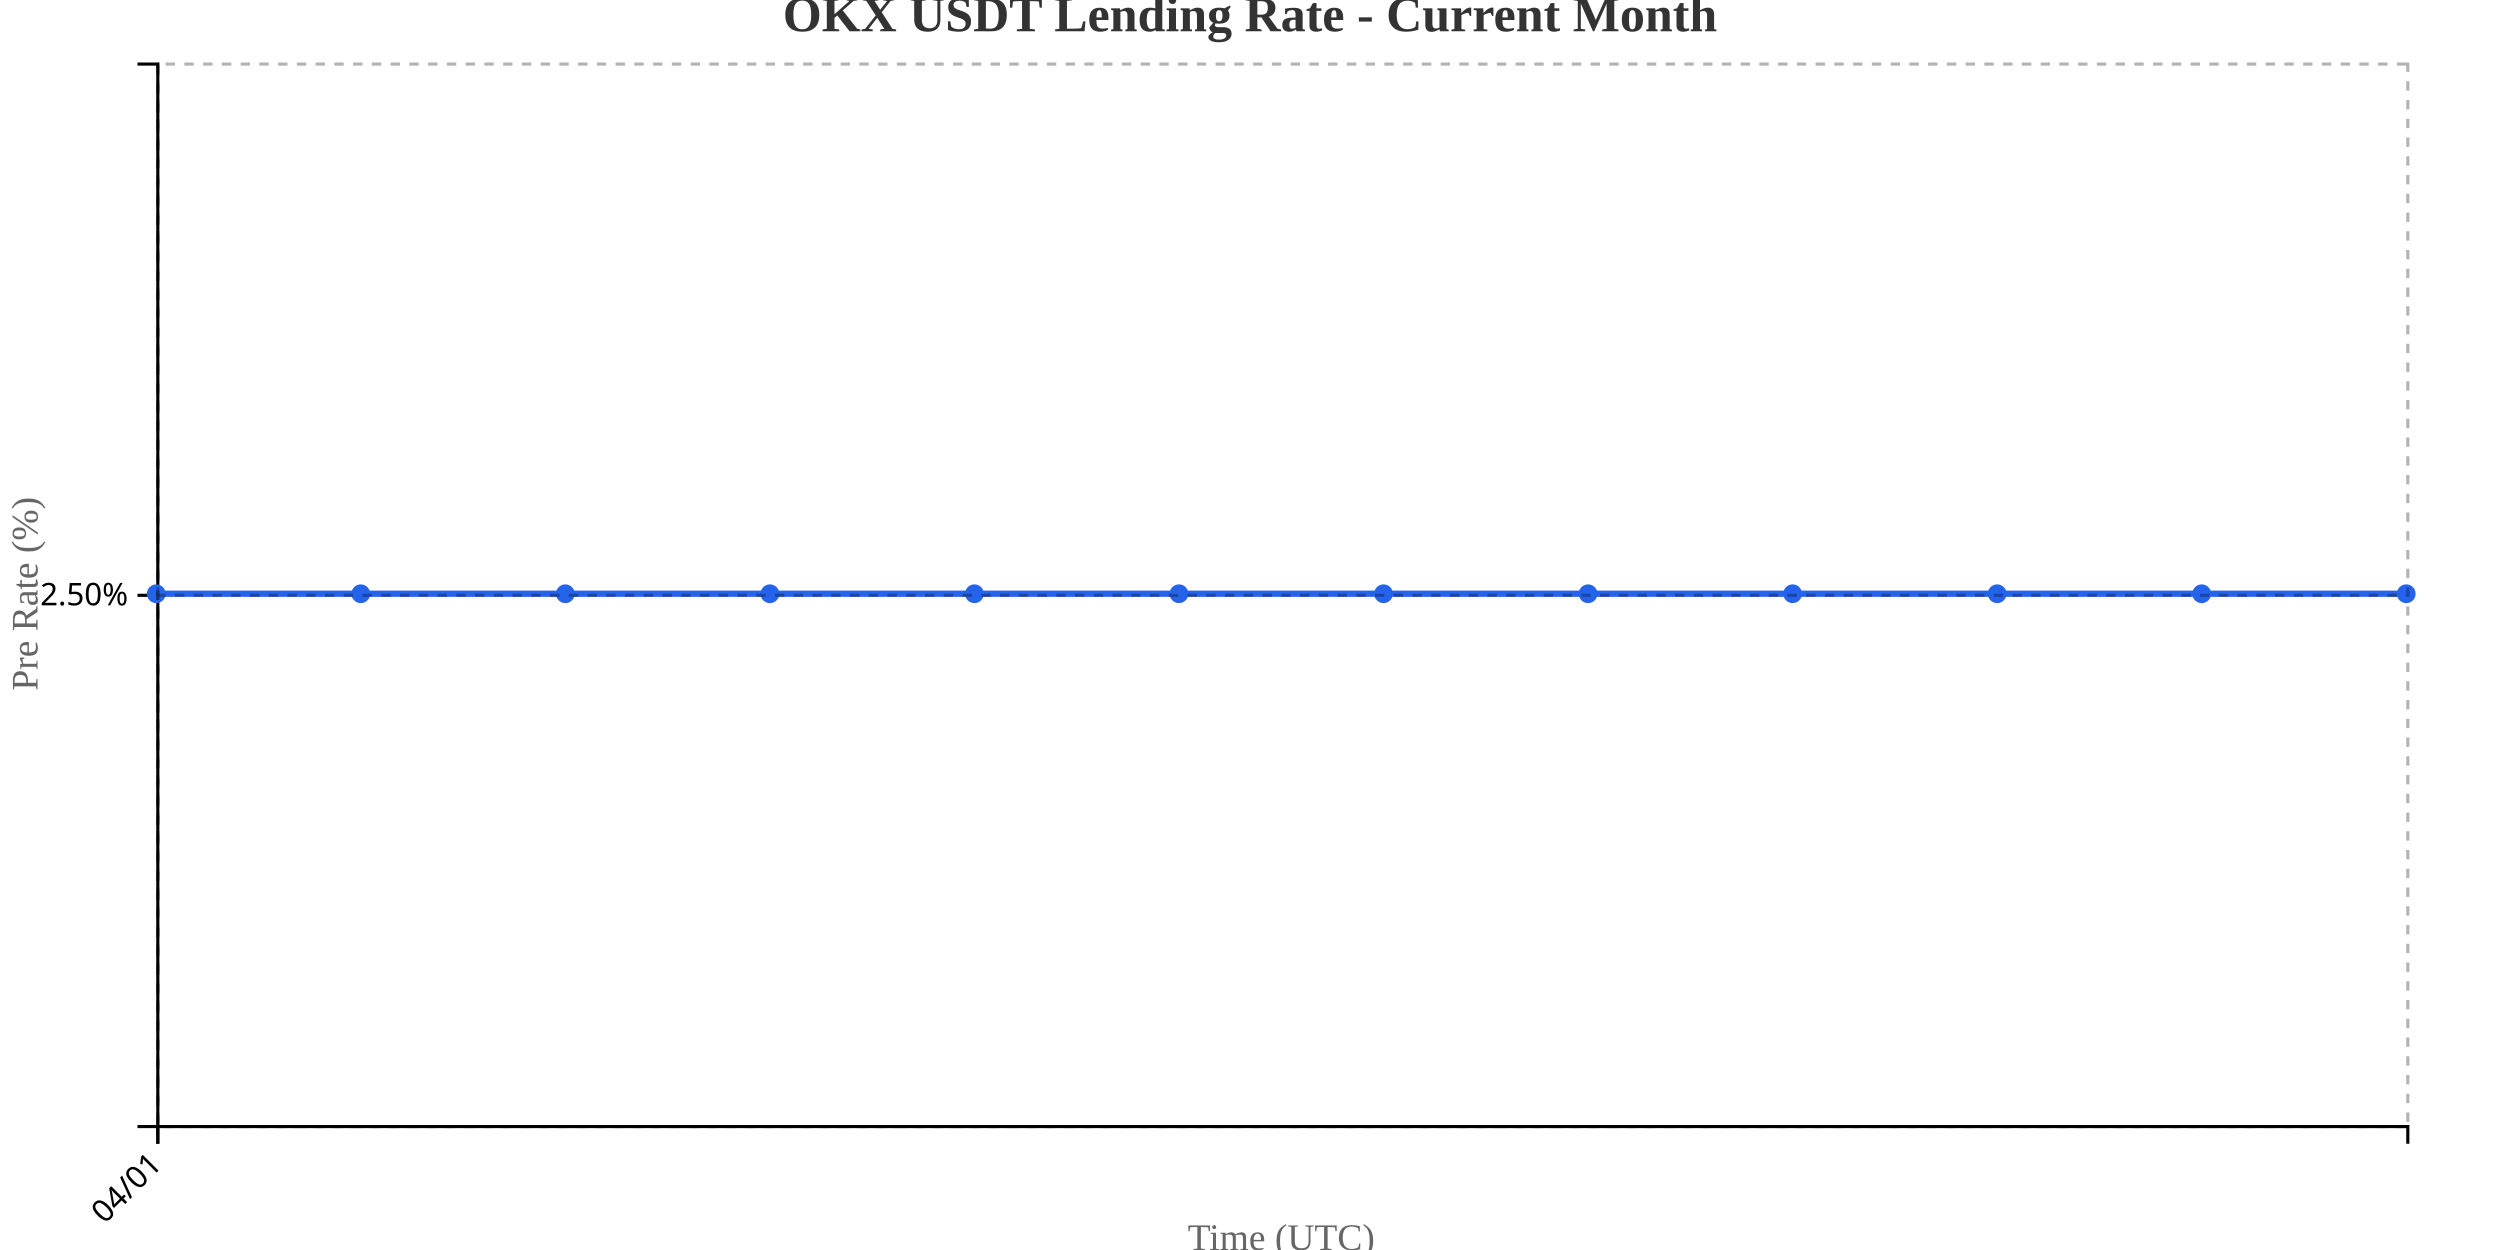
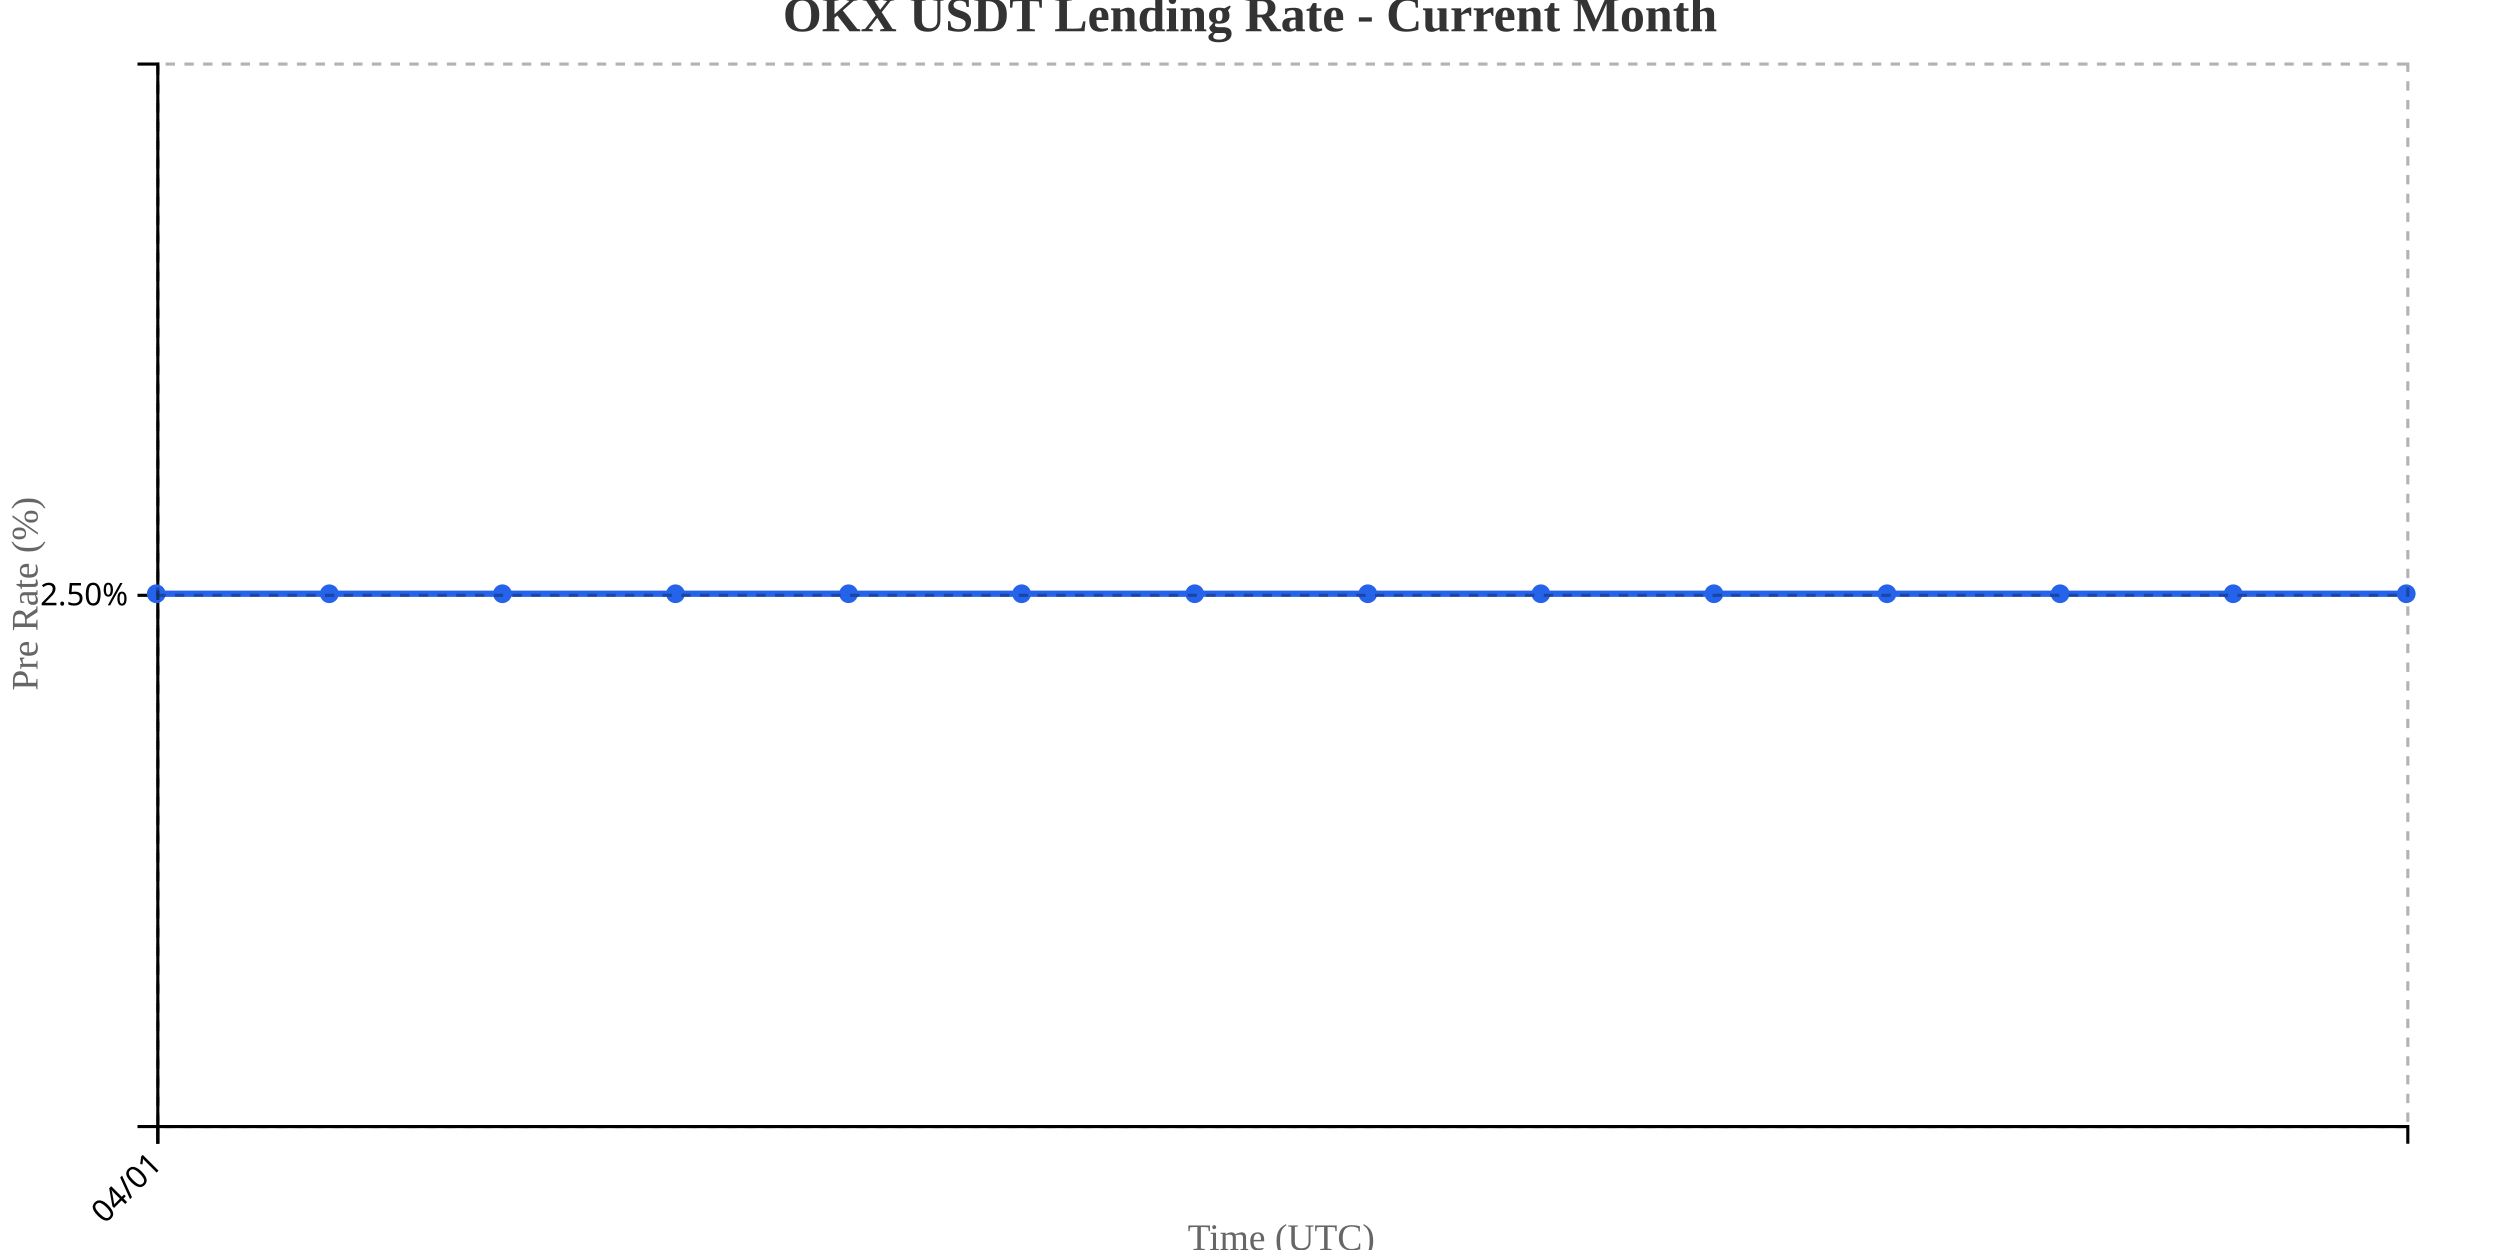
<svg xmlns="http://www.w3.org/2000/svg" width="800" height="400">
  <g transform="translate(50,20)">
    <g transform="translate(0,340)" fill="none" font-size="10" font-family="sans-serif" text-anchor="middle">
      <path class="domain" stroke="currentColor" d="M0.5,6V0.5H720.5V6" />
      <g class="tick" opacity="1" transform="translate(0.5,0)">
        <line stroke="currentColor" y2="6" />
        <text fill="currentColor" y="9" dy=".15em" style="text-anchor: end;" dx="-.8em" transform="rotate(-45)">04/01</text>
      </g>
    </g>
    <g fill="none" font-size="10" font-family="sans-serif" text-anchor="end">
      <path class="domain" stroke="currentColor" d="M-6,340.5H0.5V0.5H-6" />
      <g class="tick" opacity="1" transform="translate(0,170.5)">
        <line stroke="currentColor" x2="-6" />
        <text fill="currentColor" x="-9" dy="0.32em">2.50%</text>
      </g>
    </g>
    <text transform="rotate(-90)" y="-50" x="-170" dy="1em" style="text-anchor: middle; font-size: 12px; fill: #666;">Pre Rate (%)</text>
    <text transform="translate(360, 380)" style="text-anchor: middle; font-size: 12px; fill: #666;">Time (UTC)</text>
-     <path fill="none" stroke="#2563eb" stroke-width="2" d="M0,170C21.818,170,43.636,170,65.455,170C87.273,170,109.091,170,130.909,170C152.727,170,174.545,170,196.364,170C218.182,170,240,170,261.818,170C283.636,170,305.455,170,327.273,170C349.091,170,370.909,170,392.727,170C414.545,170,436.364,170,458.182,170C480,170,501.818,170,523.636,170C545.455,170,567.273,170,589.091,170C610.909,170,632.727,170,654.545,170C676.364,170,698.182,170,720,170" />
+     <path fill="none" stroke="#2563eb" stroke-width="2" d="M0,170C18.462,170,36.923,170,55.385,170C73.846,170,92.308,170,110.769,170C129.231,170,147.692,170,166.154,170C184.615,170,203.077,170,221.538,170C240,170,258.462,170,276.923,170C295.385,170,313.846,170,332.308,170C350.769,170,369.231,170,387.692,170C406.154,170,424.615,170,443.077,170C461.538,170,480,170,498.462,170C516.923,170,535.385,170,553.846,170C572.308,170,590.769,170,609.231,170C627.692,170,646.154,170,664.615,170C683.077,170,701.538,170,720,170" />
    <circle class="dot" cx="0" cy="170" r="3" fill="#2563eb" />
-     <circle class="dot" cx="65.455" cy="170" r="3" fill="#2563eb" />
-     <circle class="dot" cx="130.909" cy="170" r="3" fill="#2563eb" />
-     <circle class="dot" cx="196.364" cy="170" r="3" fill="#2563eb" />
-     <circle class="dot" cx="261.818" cy="170" r="3" fill="#2563eb" />
-     <circle class="dot" cx="327.273" cy="170" r="3" fill="#2563eb" />
-     <circle class="dot" cx="392.727" cy="170" r="3" fill="#2563eb" />
-     <circle class="dot" cx="458.182" cy="170" r="3" fill="#2563eb" />
-     <circle class="dot" cx="523.636" cy="170" r="3" fill="#2563eb" />
-     <circle class="dot" cx="589.091" cy="170" r="3" fill="#2563eb" />
-     <circle class="dot" cx="654.545" cy="170" r="3" fill="#2563eb" />
+     <circle class="dot" cx="55.385" cy="170" r="3" fill="#2563eb" />
+     <circle class="dot" cx="110.769" cy="170" r="3" fill="#2563eb" />
+     <circle class="dot" cx="166.154" cy="170" r="3" fill="#2563eb" />
+     <circle class="dot" cx="221.538" cy="170" r="3" fill="#2563eb" />
+     <circle class="dot" cx="276.923" cy="170" r="3" fill="#2563eb" />
+     <circle class="dot" cx="332.308" cy="170" r="3" fill="#2563eb" />
+     <circle class="dot" cx="387.692" cy="170" r="3" fill="#2563eb" />
+     <circle class="dot" cx="443.077" cy="170" r="3" fill="#2563eb" />
+     <circle class="dot" cx="498.462" cy="170" r="3" fill="#2563eb" />
+     <circle class="dot" cx="553.846" cy="170" r="3" fill="#2563eb" />
+     <circle class="dot" cx="609.231" cy="170" r="3" fill="#2563eb" />
+     <circle class="dot" cx="664.615" cy="170" r="3" fill="#2563eb" />
    <circle class="dot" cx="720" cy="170" r="3" fill="#2563eb" />
    <g class="grid" transform="translate(0,340)" fill="none" font-size="10" font-family="sans-serif" text-anchor="middle" style="stroke-dasharray: 3,3; opacity: 0.3;">
      <path class="domain" stroke="currentColor" d="M0.5,-340V0.5H720.5V-340" />
      <g class="tick" opacity="1" transform="translate(0.5,0)">
        <line stroke="currentColor" y2="-340" />
        <text fill="currentColor" y="3" dy="0.71em" />
      </g>
    </g>
    <g class="grid" fill="none" font-size="10" font-family="sans-serif" text-anchor="end" style="stroke-dasharray: 3,3; opacity: 0.3;">
      <path class="domain" stroke="currentColor" d="M720,340.5H0.5V0.5H720" />
      <g class="tick" opacity="1" transform="translate(0,170.5)">
        <line stroke="currentColor" x2="720" />
        <text fill="currentColor" x="-3" dy="0.32em" />
      </g>
    </g>
  </g>
  <text x="400" y="10" text-anchor="middle" style="font-size: 16px; font-weight: bold; fill: #333;">OKX USDT Lending Rate - Current Month</text>
</svg>
